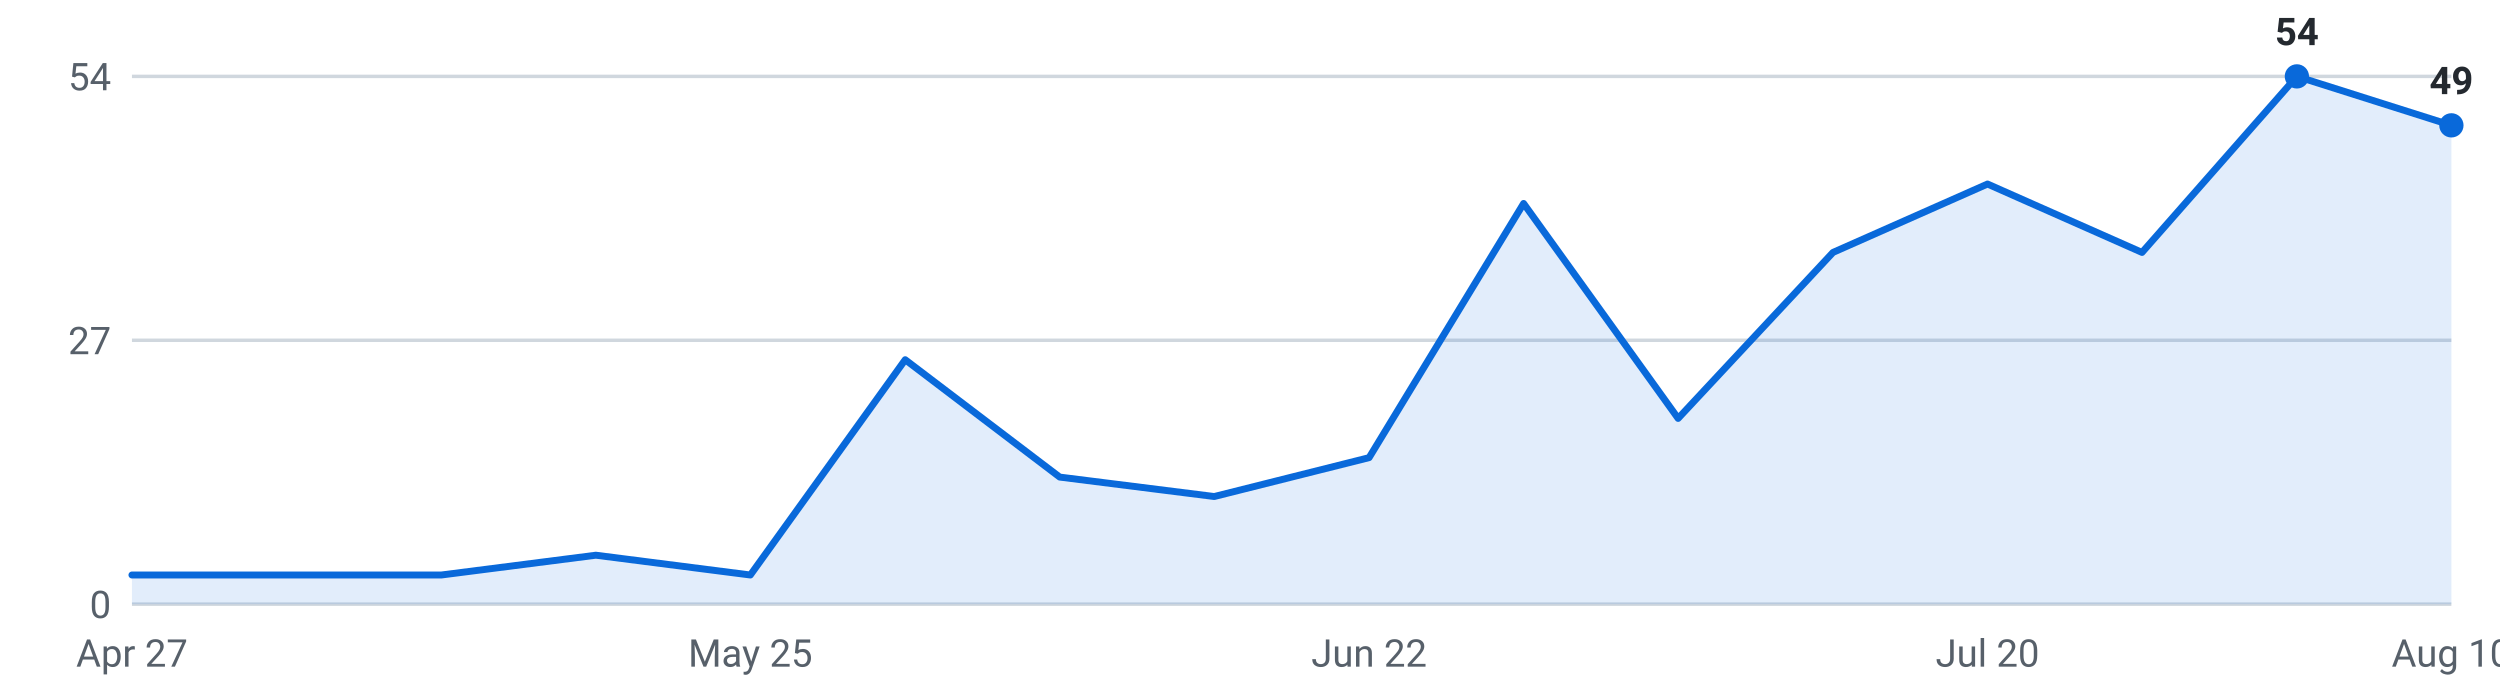
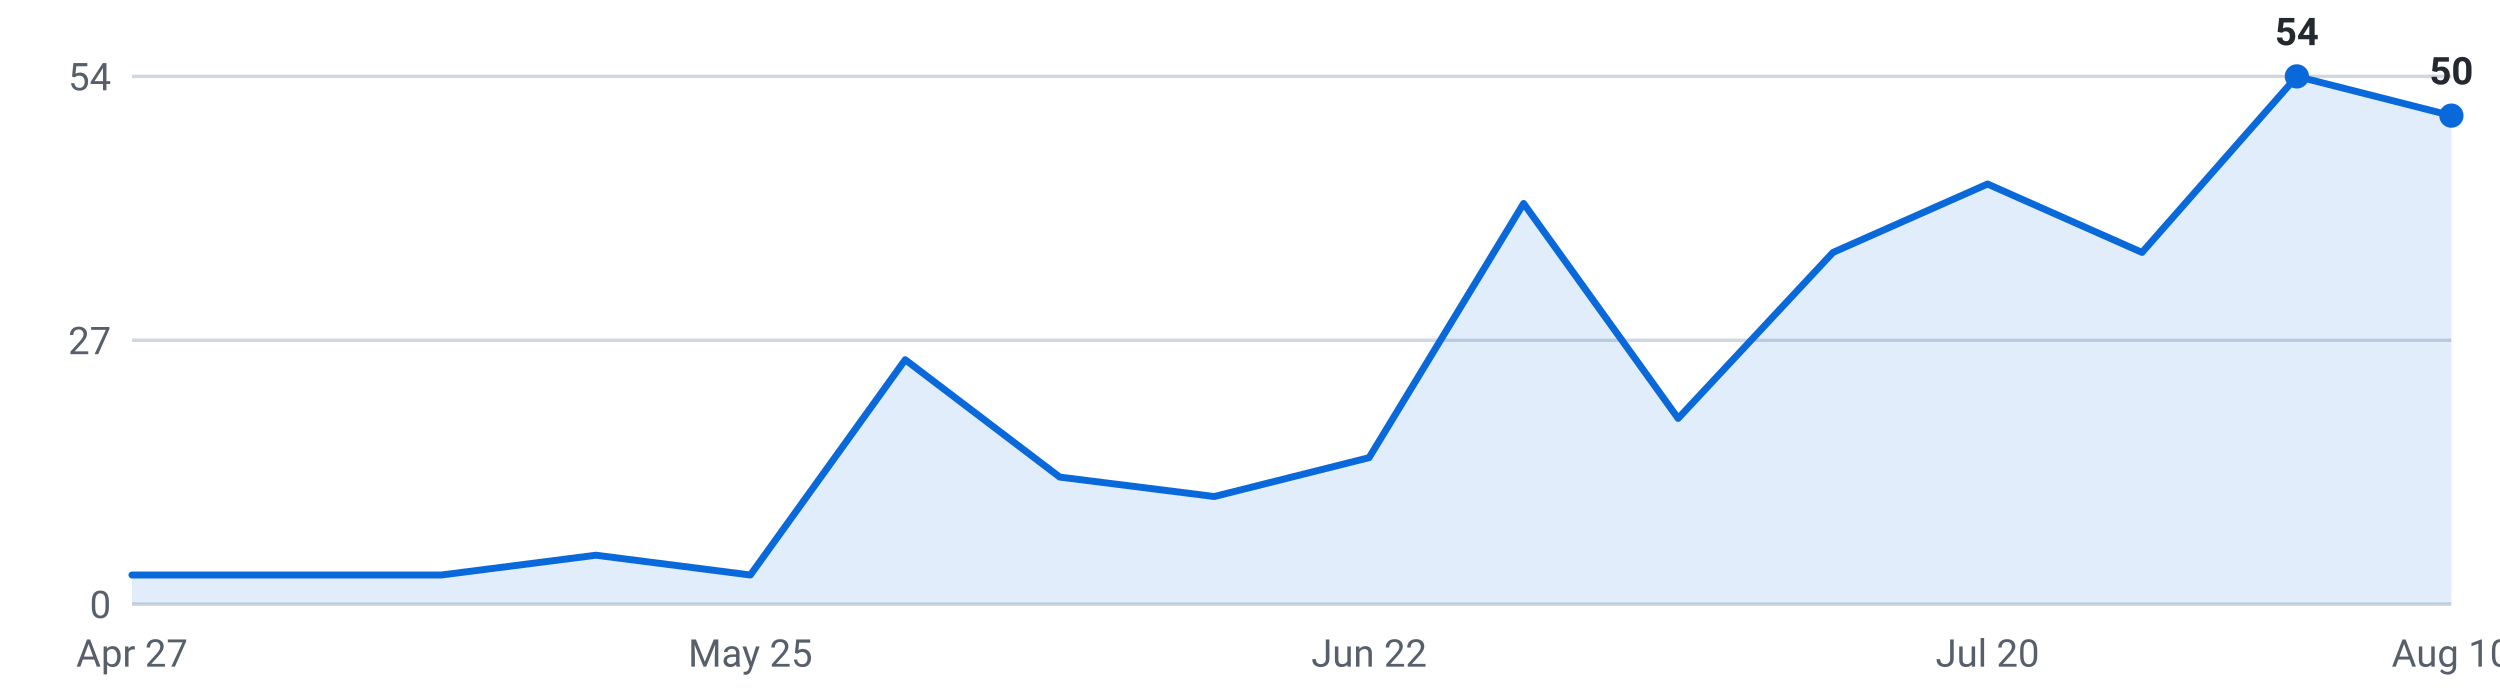
<svg xmlns="http://www.w3.org/2000/svg" viewBox="0 0 720 200" width="720" height="200" role="img" aria-label="Internships posted per week, last 16 weeks">
  <g font-family="-apple-system,Segoe UI,Roboto,sans-serif" font-size="11">
    <line x1="38" y1="174.0" x2="706" y2="174.0" stroke="#d0d7de" stroke-width="1" />
    <text x="32" y="178.0" text-anchor="end" fill="#57606a">0</text>
    <line x1="38" y1="98.0" x2="706" y2="98.0" stroke="#d0d7de" stroke-width="1" />
    <text x="32" y="102.0" text-anchor="end" fill="#57606a">27</text>
    <line x1="38" y1="22.0" x2="706" y2="22.0" stroke="#d0d7de" stroke-width="1" />
    <text x="32" y="26.0" text-anchor="end" fill="#57606a">54</text>
-     <path d="M38.0,174 L38.0,165.6 L82.5,165.6 L127.1,165.6 L171.6,159.9 L216.1,165.6 L260.7,103.6 L305.2,137.4 L349.7,143.0 L394.3,131.8 L438.8,58.6 L483.3,120.5 L527.9,72.7 L572.4,53.0 L616.9,72.7 L661.5,22.0 L706.0,36.1 L706.0,174 Z" fill="#0969da" fill-opacity="0.12" />
-     <polyline points="38.0,165.6 82.5,165.6 127.1,165.6 171.6,159.9 216.1,165.6 260.7,103.6 305.2,137.4 349.7,143.0 394.3,131.8 438.8,58.6 483.3,120.5 527.9,72.7 572.4,53.0 616.9,72.7 661.5,22.0 706.0,36.1" fill="none" stroke="#0969da" stroke-width="2" stroke-linejoin="round" stroke-linecap="round" />
+     <path d="M38.0,174 L38.0,165.6 L82.5,165.6 L127.1,165.6 L171.6,159.9 L216.1,165.6 L260.7,103.6 L305.2,137.4 L349.7,143.0 L394.3,131.8 L438.8,58.6 L483.3,120.5 L527.9,72.7 L572.4,53.0 L616.9,72.7 L661.5,22.0 L706.0,33.3 L706.0,174 Z" fill="#0969da" fill-opacity="0.12" />
+     <polyline points="38.0,165.6 82.5,165.6 127.1,165.6 171.6,159.9 216.1,165.6 260.7,103.6 305.2,137.4 349.7,143.0 394.3,131.8 438.8,58.6 483.3,120.5 527.9,72.7 572.4,53.0 616.9,72.7 661.5,22.0 706.0,33.3" fill="none" stroke="#0969da" stroke-width="2" stroke-linejoin="round" stroke-linecap="round" />
    <circle cx="661.5" cy="22.0" r="3.5" fill="#0969da" />
    <text x="661.5" y="13.0" text-anchor="middle" fill="#24292f" font-weight="600">54</text>
-     <circle cx="706.0" cy="36.1" r="3.5" fill="#0969da" />
-     <text x="706.0" y="27.1" text-anchor="middle" fill="#24292f" font-weight="600">49</text>
+     <circle cx="706.0" cy="33.3" r="3.5" fill="#0969da" />
+     <text x="706.0" y="24.3" text-anchor="middle" fill="#24292f" font-weight="600">50</text>
    <text x="38.0" y="192" text-anchor="middle" fill="#57606a">Apr 27</text>
    <text x="216.1" y="192" text-anchor="middle" fill="#57606a">May 25</text>
    <text x="394.3" y="192" text-anchor="middle" fill="#57606a">Jun 22</text>
    <text x="572.4" y="192" text-anchor="middle" fill="#57606a">Jul 20</text>
    <text x="706.0" y="192" text-anchor="middle" fill="#57606a">Aug 10</text>
  </g>
</svg>
